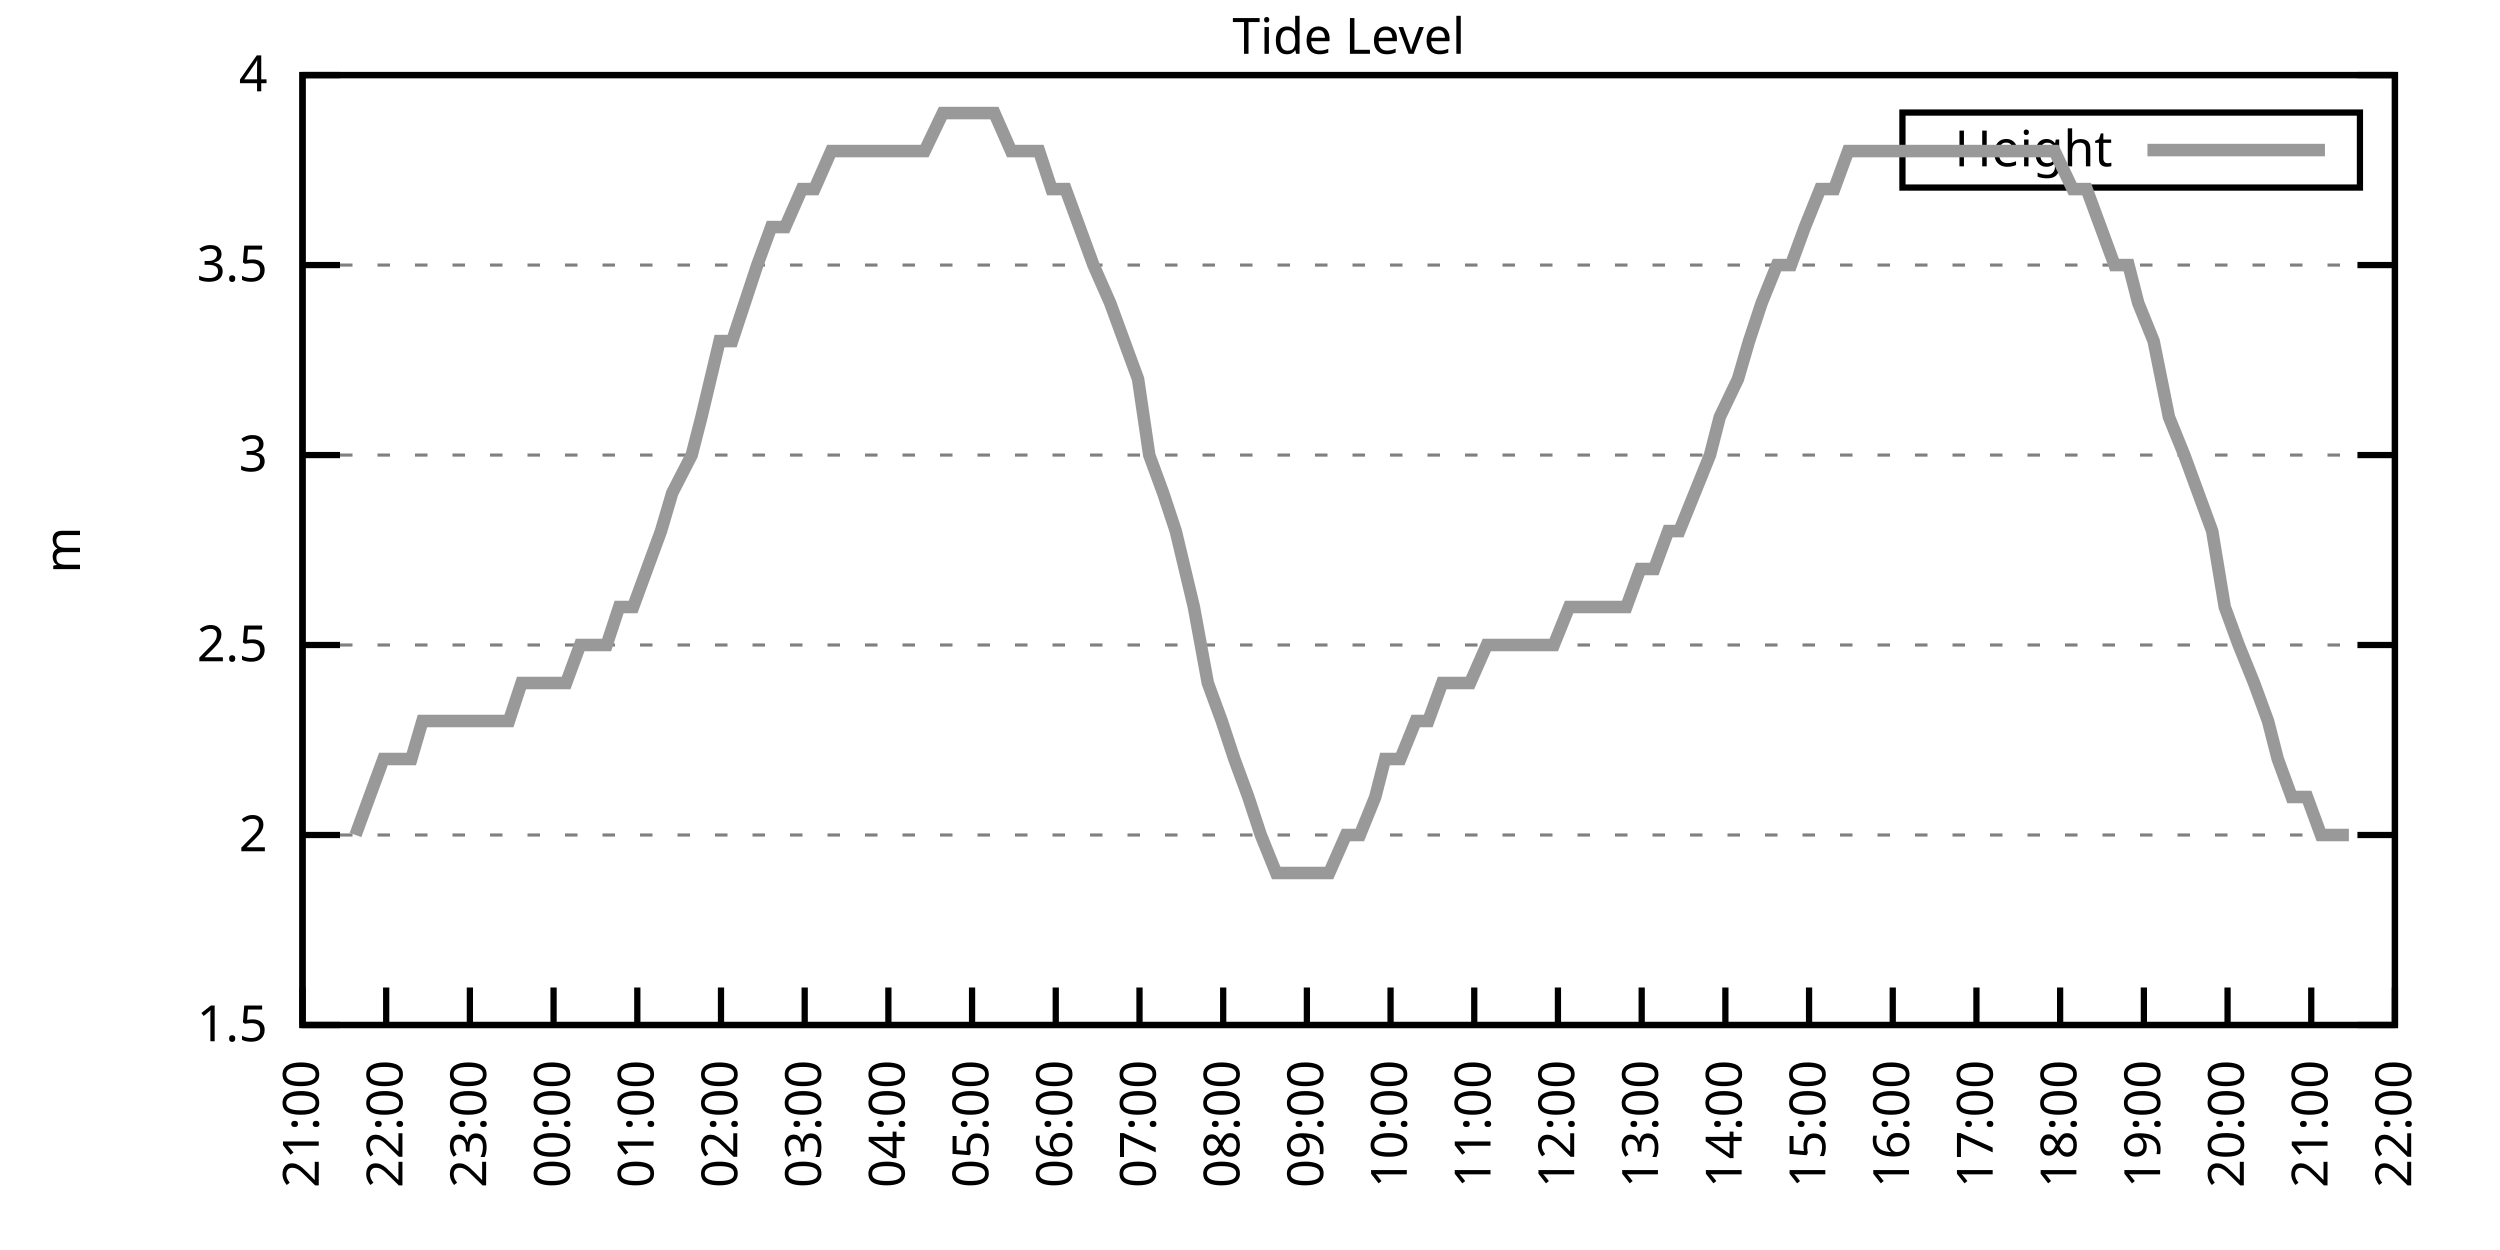
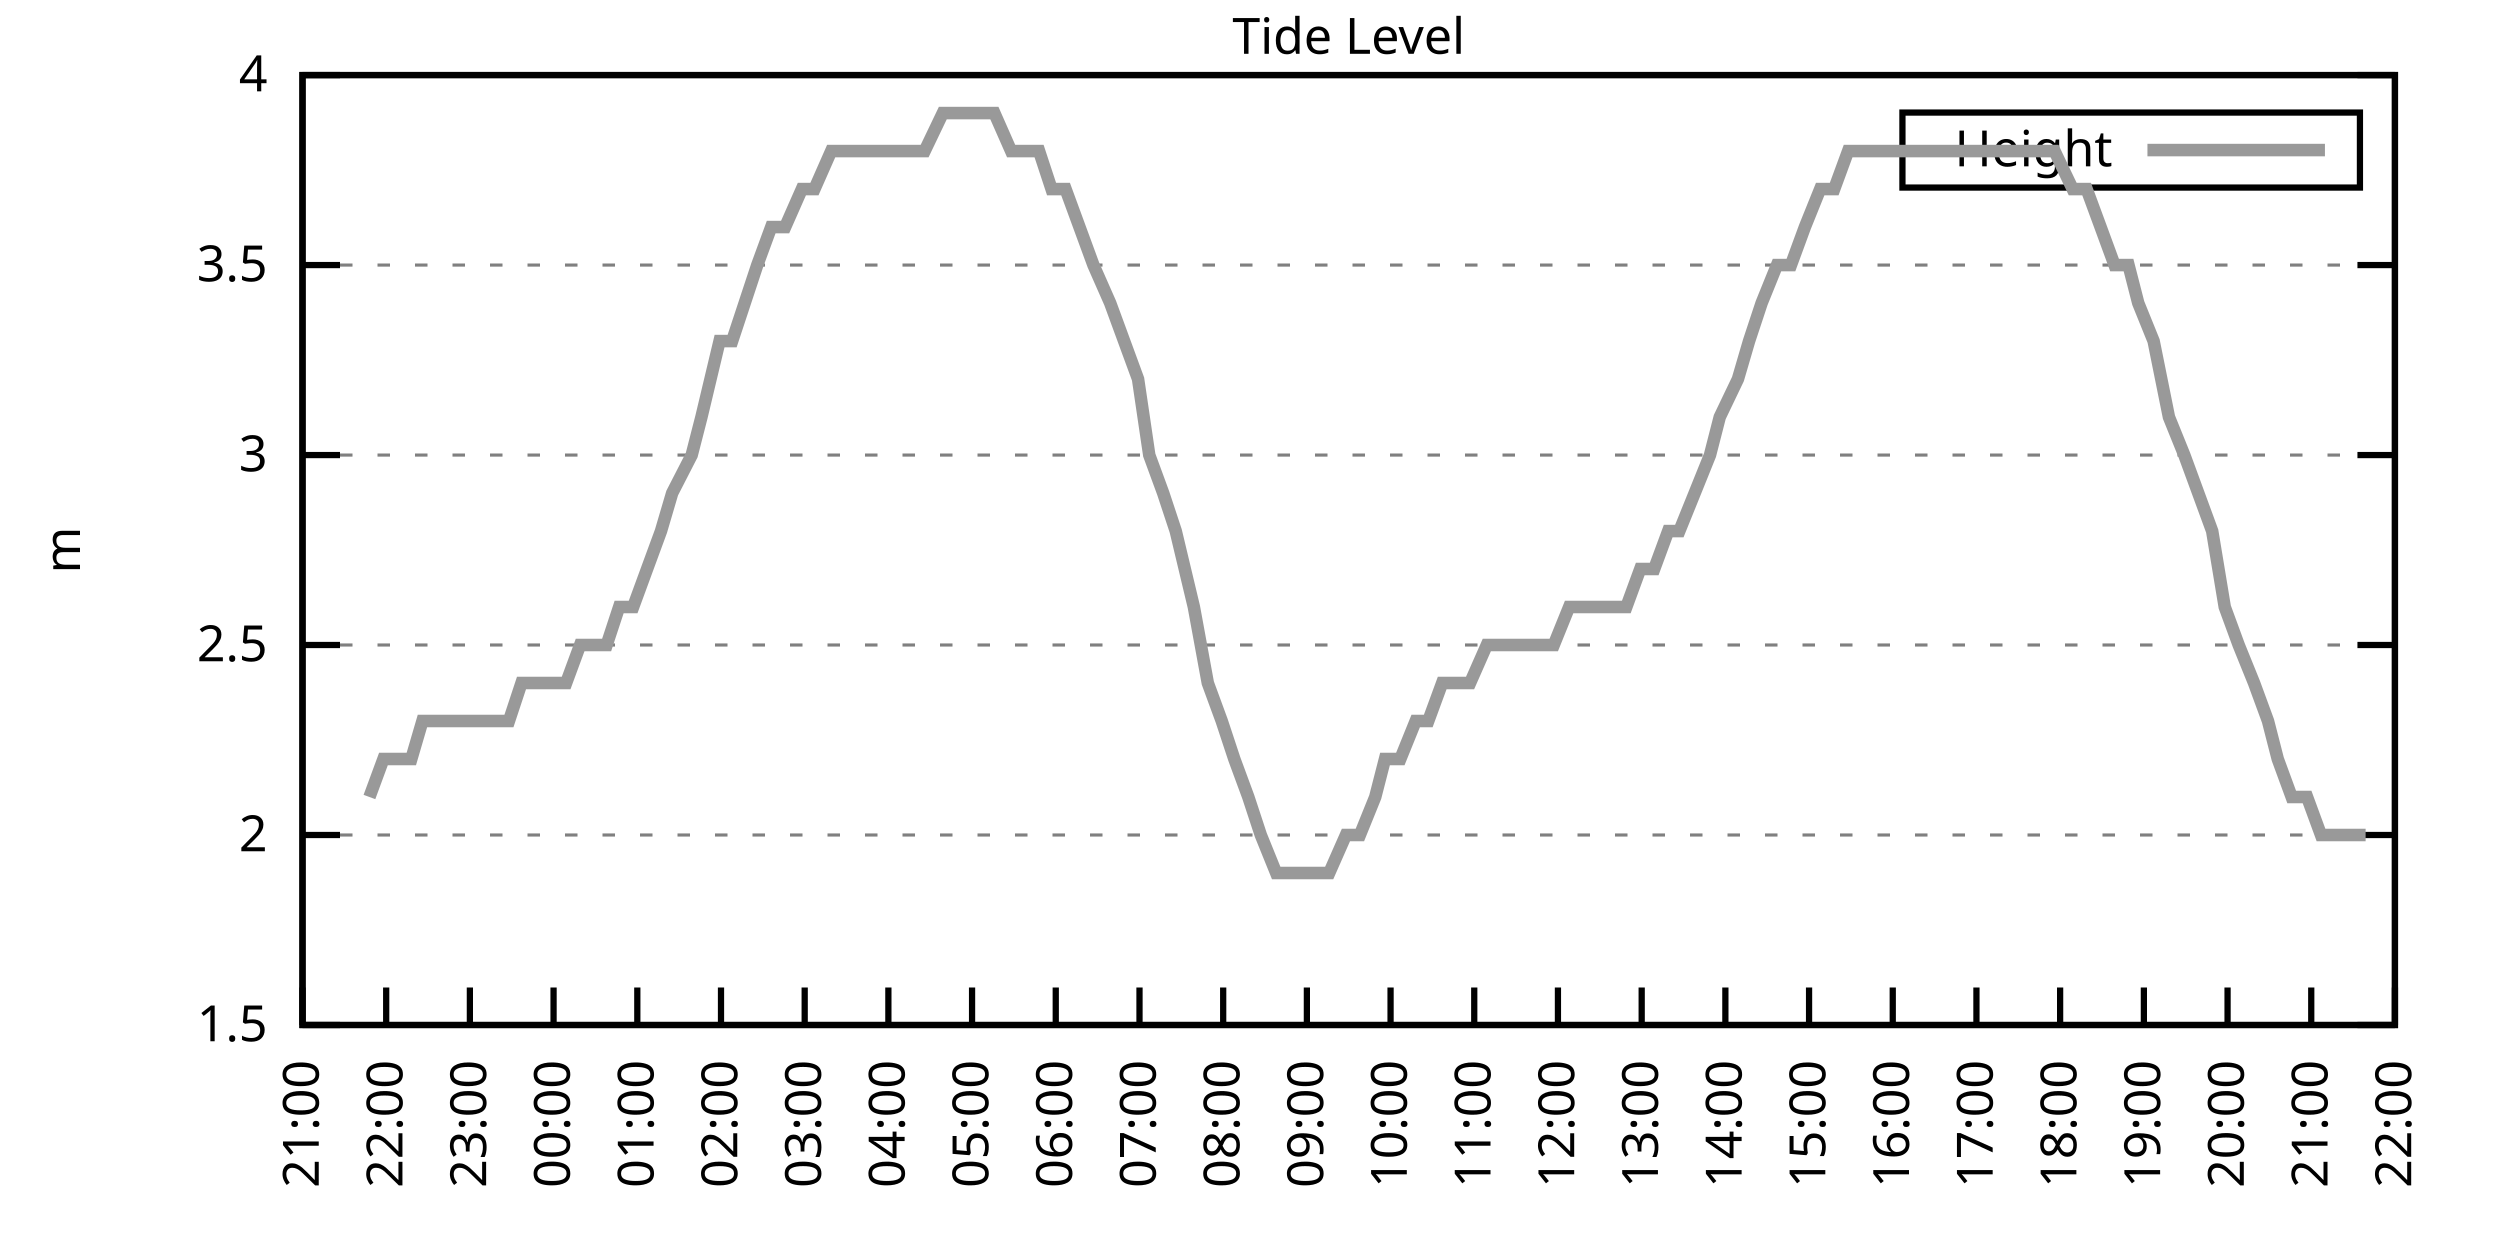
<svg xmlns="http://www.w3.org/2000/svg" xmlns:xlink="http://www.w3.org/1999/xlink" width="400" height="200" viewBox="0 0 400 200">
  <g id="gnuplot_canvas">
    <rect x="0" y="0" width="400" height="200" fill="none" />
    <defs>
      <circle id="gpDot" r="0.5" stroke-width="0.5" stroke="currentColor" />
      <path id="gpPt0" stroke-width="0.333" stroke="currentColor" d="M-1,0 h2 M0,-1 v2" />
      <path id="gpPt1" stroke-width="0.333" stroke="currentColor" d="M-1,-1 L1,1 M1,-1 L-1,1" />
      <path id="gpPt2" stroke-width="0.333" stroke="currentColor" d="M-1,0 L1,0 M0,-1 L0,1 M-1,-1 L1,1 M-1,1 L1,-1" />
      <rect id="gpPt3" stroke-width="0.333" stroke="currentColor" x="-1" y="-1" width="2" height="2" />
      <rect id="gpPt4" stroke-width="0.333" stroke="currentColor" fill="currentColor" x="-1" y="-1" width="2" height="2" />
      <circle id="gpPt5" stroke-width="0.333" stroke="currentColor" cx="0" cy="0" r="1" />
      <use xlink:href="#gpPt5" id="gpPt6" fill="currentColor" stroke="none" />
      <path id="gpPt7" stroke-width="0.333" stroke="currentColor" d="M0,-1.33 L-1.33,0.67 L1.33,0.67 z" />
      <use xlink:href="#gpPt7" id="gpPt8" fill="currentColor" stroke="none" />
      <use xlink:href="#gpPt7" id="gpPt9" stroke="currentColor" transform="rotate(180)" />
      <use xlink:href="#gpPt9" id="gpPt10" fill="currentColor" stroke="none" />
      <use xlink:href="#gpPt3" id="gpPt11" stroke="currentColor" transform="rotate(45)" />
      <use xlink:href="#gpPt11" id="gpPt12" fill="currentColor" stroke="none" />
      <path id="gpPt13" stroke-width="0.333" stroke="currentColor" d="M0,1.330 L1.265,0.411 L0.782,-1.067 L-0.782,-1.076 L-1.265,0.411 z" />
      <use xlink:href="#gpPt13" id="gpPt14" fill="currentColor" stroke="none" />
      <filter id="textbox" filterUnits="objectBoundingBox" x="0" y="0" height="1" width="1">
        <feFlood flood-color="white" flood-opacity="1" result="bgnd" />
        <feComposite in="SourceGraphic" in2="bgnd" operator="atop" />
      </filter>
      <filter id="greybox" filterUnits="objectBoundingBox" x="0" y="0" height="1" width="1">
        <feFlood flood-color="lightgrey" flood-opacity="1" result="grey" />
        <feComposite in="SourceGraphic" in2="grey" operator="atop" />
      </filter>
    </defs>
    <g fill="none" color="white" stroke="currentColor" stroke-width="1.00" stroke-linecap="butt" stroke-linejoin="miter">
</g>
    <g fill="none" color="black" stroke="currentColor" stroke-width="1.00" stroke-linecap="butt" stroke-linejoin="miter">
      <g stroke="none" shape-rendering="crispEdges">
        <polygon fill="rgb(255, 255, 255)" points="48.40,164.00 383.18,164.00 383.18,12.02 48.40,12.02 " />
      </g>
    </g>
    <g fill="none" color="black" stroke="currentColor" stroke-width="1.00" stroke-linecap="butt" stroke-linejoin="miter">
</g>
    <g fill="none" color="black" stroke="black" stroke-width="0.50" stroke-linecap="butt" stroke-linejoin="miter">
</g>
    <g fill="none" color="gray" stroke="currentColor" stroke-width="0.50" stroke-linecap="butt" stroke-linejoin="miter">
      <path stroke="gray" stroke-dasharray="2,4" class="gridline" d="M48.40,164.00 L383.19,164.00  " />
    </g>
    <g fill="none" color="gray" stroke="gray" stroke-width="1.00" stroke-linecap="butt" stroke-linejoin="miter">
</g>
    <g fill="none" color="black" stroke="currentColor" stroke-width="1.00" stroke-linecap="butt" stroke-linejoin="miter">
      <path stroke="black" d="M48.40,164.00 L54.40,164.00 M383.19,164.00 L377.19,164.00  " />
      <g transform="translate(42.80,166.60)" stroke="none" fill="black" font-family="Sans" font-size="8.00" text-anchor="end">
        <text>
          <tspan font-family="Sans"> 1.5</tspan>
        </text>
      </g>
    </g>
    <g fill="none" color="black" stroke="currentColor" stroke-width="1.00" stroke-linecap="butt" stroke-linejoin="miter">
</g>
    <g fill="none" color="black" stroke="black" stroke-width="0.50" stroke-linecap="butt" stroke-linejoin="miter">
</g>
    <g fill="none" color="gray" stroke="currentColor" stroke-width="0.50" stroke-linecap="butt" stroke-linejoin="miter">
      <path stroke="gray" stroke-dasharray="2,4" class="gridline" d="M48.40,133.60 L383.19,133.60  " />
    </g>
    <g fill="none" color="gray" stroke="gray" stroke-width="1.00" stroke-linecap="butt" stroke-linejoin="miter">
</g>
    <g fill="none" color="black" stroke="currentColor" stroke-width="1.00" stroke-linecap="butt" stroke-linejoin="miter">
      <path stroke="black" d="M48.40,133.60 L54.40,133.60 M383.19,133.60 L377.19,133.60  " />
      <g transform="translate(42.80,136.20)" stroke="none" fill="black" font-family="Sans" font-size="8.00" text-anchor="end">
        <text>
          <tspan font-family="Sans"> 2</tspan>
        </text>
      </g>
    </g>
    <g fill="none" color="black" stroke="currentColor" stroke-width="1.00" stroke-linecap="butt" stroke-linejoin="miter">
</g>
    <g fill="none" color="black" stroke="black" stroke-width="0.50" stroke-linecap="butt" stroke-linejoin="miter">
</g>
    <g fill="none" color="gray" stroke="currentColor" stroke-width="0.50" stroke-linecap="butt" stroke-linejoin="miter">
      <path stroke="gray" stroke-dasharray="2,4" class="gridline" d="M48.40,103.20 L383.19,103.20  " />
    </g>
    <g fill="none" color="gray" stroke="gray" stroke-width="1.00" stroke-linecap="butt" stroke-linejoin="miter">
</g>
    <g fill="none" color="black" stroke="currentColor" stroke-width="1.00" stroke-linecap="butt" stroke-linejoin="miter">
      <path stroke="black" d="M48.40,103.20 L54.40,103.20 M383.19,103.20 L377.19,103.20  " />
      <g transform="translate(42.80,105.80)" stroke="none" fill="black" font-family="Sans" font-size="8.00" text-anchor="end">
        <text>
          <tspan font-family="Sans"> 2.5</tspan>
        </text>
      </g>
    </g>
    <g fill="none" color="black" stroke="currentColor" stroke-width="1.00" stroke-linecap="butt" stroke-linejoin="miter">
</g>
    <g fill="none" color="black" stroke="black" stroke-width="0.50" stroke-linecap="butt" stroke-linejoin="miter">
</g>
    <g fill="none" color="gray" stroke="currentColor" stroke-width="0.50" stroke-linecap="butt" stroke-linejoin="miter">
      <path stroke="gray" stroke-dasharray="2,4" class="gridline" d="M48.40,72.81 L383.19,72.81  " />
    </g>
    <g fill="none" color="gray" stroke="gray" stroke-width="1.00" stroke-linecap="butt" stroke-linejoin="miter">
</g>
    <g fill="none" color="black" stroke="currentColor" stroke-width="1.00" stroke-linecap="butt" stroke-linejoin="miter">
      <path stroke="black" d="M48.40,72.81 L54.40,72.81 M383.19,72.81 L377.19,72.81  " />
      <g transform="translate(42.80,75.41)" stroke="none" fill="black" font-family="Sans" font-size="8.00" text-anchor="end">
        <text>
          <tspan font-family="Sans"> 3</tspan>
        </text>
      </g>
    </g>
    <g fill="none" color="black" stroke="currentColor" stroke-width="1.00" stroke-linecap="butt" stroke-linejoin="miter">
</g>
    <g fill="none" color="black" stroke="black" stroke-width="0.50" stroke-linecap="butt" stroke-linejoin="miter">
</g>
    <g fill="none" color="gray" stroke="currentColor" stroke-width="0.50" stroke-linecap="butt" stroke-linejoin="miter">
      <path stroke="gray" stroke-dasharray="2,4" class="gridline" d="M48.40,42.41 L383.19,42.41  " />
    </g>
    <g fill="none" color="gray" stroke="gray" stroke-width="1.00" stroke-linecap="butt" stroke-linejoin="miter">
</g>
    <g fill="none" color="black" stroke="currentColor" stroke-width="1.00" stroke-linecap="butt" stroke-linejoin="miter">
      <path stroke="black" d="M48.40,42.41 L54.40,42.41 M383.19,42.41 L377.19,42.41  " />
      <g transform="translate(42.80,45.01)" stroke="none" fill="black" font-family="Sans" font-size="8.00" text-anchor="end">
        <text>
          <tspan font-family="Sans"> 3.5</tspan>
        </text>
      </g>
    </g>
    <g fill="none" color="black" stroke="currentColor" stroke-width="1.00" stroke-linecap="butt" stroke-linejoin="miter">
</g>
    <g fill="none" color="black" stroke="black" stroke-width="0.50" stroke-linecap="butt" stroke-linejoin="miter">
</g>
    <g fill="none" color="gray" stroke="currentColor" stroke-width="0.50" stroke-linecap="butt" stroke-linejoin="miter">
      <path stroke="gray" stroke-dasharray="2,4" class="gridline" d="M48.40,12.01 L383.19,12.01  " />
    </g>
    <g fill="none" color="gray" stroke="gray" stroke-width="1.00" stroke-linecap="butt" stroke-linejoin="miter">
</g>
    <g fill="none" color="black" stroke="currentColor" stroke-width="1.00" stroke-linecap="butt" stroke-linejoin="miter">
      <path stroke="black" d="M48.40,12.01 L54.40,12.01 M383.19,12.01 L377.19,12.01  " />
      <g transform="translate(42.80,14.61)" stroke="none" fill="black" font-family="Sans" font-size="8.00" text-anchor="end">
        <text>
          <tspan font-family="Sans"> 4</tspan>
        </text>
      </g>
    </g>
    <g fill="none" color="black" stroke="currentColor" stroke-width="1.00" stroke-linecap="butt" stroke-linejoin="miter">
      <path stroke="black" d="M48.40,164.00 L48.40,158.00  " />
      <g transform="translate(51.00,169.60) rotate(270.00)" stroke="none" fill="black" font-family="Sans" font-size="8.00" text-anchor="end">
        <text>
          <tspan font-family="Sans">21:00</tspan>
        </text>
      </g>
    </g>
    <g fill="none" color="black" stroke="currentColor" stroke-width="1.00" stroke-linecap="butt" stroke-linejoin="miter">
      <path stroke="black" d="M61.79,164.00 L61.79,158.00  " />
      <g transform="translate(64.39,169.60) rotate(270.00)" stroke="none" fill="black" font-family="Sans" font-size="8.00" text-anchor="end">
        <text>
          <tspan font-family="Sans">22:00</tspan>
        </text>
      </g>
    </g>
    <g fill="none" color="black" stroke="currentColor" stroke-width="1.00" stroke-linecap="butt" stroke-linejoin="miter">
      <path stroke="black" d="M75.18,164.00 L75.18,158.00  " />
      <g transform="translate(77.78,169.60) rotate(270.00)" stroke="none" fill="black" font-family="Sans" font-size="8.00" text-anchor="end">
        <text>
          <tspan font-family="Sans">23:00</tspan>
        </text>
      </g>
    </g>
    <g fill="none" color="black" stroke="currentColor" stroke-width="1.00" stroke-linecap="butt" stroke-linejoin="miter">
      <path stroke="black" d="M88.57,164.00 L88.57,158.00  " />
      <g transform="translate(91.17,169.60) rotate(270.00)" stroke="none" fill="black" font-family="Sans" font-size="8.00" text-anchor="end">
        <text>
          <tspan font-family="Sans">00:00</tspan>
        </text>
      </g>
    </g>
    <g fill="none" color="black" stroke="currentColor" stroke-width="1.00" stroke-linecap="butt" stroke-linejoin="miter">
      <path stroke="black" d="M101.97,164.00 L101.97,158.00  " />
      <g transform="translate(104.57,169.60) rotate(270.00)" stroke="none" fill="black" font-family="Sans" font-size="8.00" text-anchor="end">
        <text>
          <tspan font-family="Sans">01:00</tspan>
        </text>
      </g>
    </g>
    <g fill="none" color="black" stroke="currentColor" stroke-width="1.00" stroke-linecap="butt" stroke-linejoin="miter">
      <path stroke="black" d="M115.36,164.00 L115.36,158.00  " />
      <g transform="translate(117.96,169.60) rotate(270.00)" stroke="none" fill="black" font-family="Sans" font-size="8.00" text-anchor="end">
        <text>
          <tspan font-family="Sans">02:00</tspan>
        </text>
      </g>
    </g>
    <g fill="none" color="black" stroke="currentColor" stroke-width="1.00" stroke-linecap="butt" stroke-linejoin="miter">
      <path stroke="black" d="M128.75,164.00 L128.75,158.00  " />
      <g transform="translate(131.35,169.60) rotate(270.00)" stroke="none" fill="black" font-family="Sans" font-size="8.00" text-anchor="end">
        <text>
          <tspan font-family="Sans">03:00</tspan>
        </text>
      </g>
    </g>
    <g fill="none" color="black" stroke="currentColor" stroke-width="1.00" stroke-linecap="butt" stroke-linejoin="miter">
      <path stroke="black" d="M142.14,164.00 L142.14,158.00  " />
      <g transform="translate(144.74,169.60) rotate(270.00)" stroke="none" fill="black" font-family="Sans" font-size="8.00" text-anchor="end">
        <text>
          <tspan font-family="Sans">04:00</tspan>
        </text>
      </g>
    </g>
    <g fill="none" color="black" stroke="currentColor" stroke-width="1.00" stroke-linecap="butt" stroke-linejoin="miter">
      <path stroke="black" d="M155.53,164.00 L155.53,158.00  " />
      <g transform="translate(158.13,169.60) rotate(270.00)" stroke="none" fill="black" font-family="Sans" font-size="8.00" text-anchor="end">
        <text>
          <tspan font-family="Sans">05:00</tspan>
        </text>
      </g>
    </g>
    <g fill="none" color="black" stroke="currentColor" stroke-width="1.00" stroke-linecap="butt" stroke-linejoin="miter">
      <path stroke="black" d="M168.92,164.00 L168.92,158.00  " />
      <g transform="translate(171.52,169.60) rotate(270.00)" stroke="none" fill="black" font-family="Sans" font-size="8.00" text-anchor="end">
        <text>
          <tspan font-family="Sans">06:00</tspan>
        </text>
      </g>
    </g>
    <g fill="none" color="black" stroke="currentColor" stroke-width="1.00" stroke-linecap="butt" stroke-linejoin="miter">
      <path stroke="black" d="M182.32,164.00 L182.32,158.00  " />
      <g transform="translate(184.92,169.60) rotate(270.00)" stroke="none" fill="black" font-family="Sans" font-size="8.00" text-anchor="end">
        <text>
          <tspan font-family="Sans">07:00</tspan>
        </text>
      </g>
    </g>
    <g fill="none" color="black" stroke="currentColor" stroke-width="1.00" stroke-linecap="butt" stroke-linejoin="miter">
      <path stroke="black" d="M195.71,164.00 L195.71,158.00  " />
      <g transform="translate(198.31,169.60) rotate(270.00)" stroke="none" fill="black" font-family="Sans" font-size="8.00" text-anchor="end">
        <text>
          <tspan font-family="Sans">08:00</tspan>
        </text>
      </g>
    </g>
    <g fill="none" color="black" stroke="currentColor" stroke-width="1.00" stroke-linecap="butt" stroke-linejoin="miter">
      <path stroke="black" d="M209.10,164.00 L209.10,158.00  " />
      <g transform="translate(211.70,169.60) rotate(270.00)" stroke="none" fill="black" font-family="Sans" font-size="8.00" text-anchor="end">
        <text>
          <tspan font-family="Sans">09:00</tspan>
        </text>
      </g>
    </g>
    <g fill="none" color="black" stroke="currentColor" stroke-width="1.00" stroke-linecap="butt" stroke-linejoin="miter">
      <path stroke="black" d="M222.49,164.00 L222.49,158.00  " />
      <g transform="translate(225.09,169.60) rotate(270.00)" stroke="none" fill="black" font-family="Sans" font-size="8.00" text-anchor="end">
        <text>
          <tspan font-family="Sans">10:00</tspan>
        </text>
      </g>
    </g>
    <g fill="none" color="black" stroke="currentColor" stroke-width="1.00" stroke-linecap="butt" stroke-linejoin="miter">
      <path stroke="black" d="M235.88,164.00 L235.88,158.00  " />
      <g transform="translate(238.48,169.60) rotate(270.00)" stroke="none" fill="black" font-family="Sans" font-size="8.00" text-anchor="end">
        <text>
          <tspan font-family="Sans">11:00</tspan>
        </text>
      </g>
    </g>
    <g fill="none" color="black" stroke="currentColor" stroke-width="1.00" stroke-linecap="butt" stroke-linejoin="miter">
      <path stroke="black" d="M249.27,164.00 L249.27,158.00  " />
      <g transform="translate(251.87,169.60) rotate(270.00)" stroke="none" fill="black" font-family="Sans" font-size="8.00" text-anchor="end">
        <text>
          <tspan font-family="Sans">12:00</tspan>
        </text>
      </g>
    </g>
    <g fill="none" color="black" stroke="currentColor" stroke-width="1.00" stroke-linecap="butt" stroke-linejoin="miter">
      <path stroke="black" d="M262.67,164.00 L262.67,158.00  " />
      <g transform="translate(265.27,169.60) rotate(270.00)" stroke="none" fill="black" font-family="Sans" font-size="8.00" text-anchor="end">
        <text>
          <tspan font-family="Sans">13:00</tspan>
        </text>
      </g>
    </g>
    <g fill="none" color="black" stroke="currentColor" stroke-width="1.00" stroke-linecap="butt" stroke-linejoin="miter">
      <path stroke="black" d="M276.06,164.00 L276.06,158.00  " />
      <g transform="translate(278.66,169.60) rotate(270.00)" stroke="none" fill="black" font-family="Sans" font-size="8.00" text-anchor="end">
        <text>
          <tspan font-family="Sans">14:00</tspan>
        </text>
      </g>
    </g>
    <g fill="none" color="black" stroke="currentColor" stroke-width="1.00" stroke-linecap="butt" stroke-linejoin="miter">
      <path stroke="black" d="M289.45,164.00 L289.45,158.00  " />
      <g transform="translate(292.05,169.60) rotate(270.00)" stroke="none" fill="black" font-family="Sans" font-size="8.00" text-anchor="end">
        <text>
          <tspan font-family="Sans">15:00</tspan>
        </text>
      </g>
    </g>
    <g fill="none" color="black" stroke="currentColor" stroke-width="1.00" stroke-linecap="butt" stroke-linejoin="miter">
      <path stroke="black" d="M302.84,164.00 L302.84,158.00  " />
      <g transform="translate(305.44,169.60) rotate(270.00)" stroke="none" fill="black" font-family="Sans" font-size="8.00" text-anchor="end">
        <text>
          <tspan font-family="Sans">16:00</tspan>
        </text>
      </g>
    </g>
    <g fill="none" color="black" stroke="currentColor" stroke-width="1.00" stroke-linecap="butt" stroke-linejoin="miter">
      <path stroke="black" d="M316.23,164.00 L316.23,158.00  " />
      <g transform="translate(318.83,169.60) rotate(270.00)" stroke="none" fill="black" font-family="Sans" font-size="8.00" text-anchor="end">
        <text>
          <tspan font-family="Sans">17:00</tspan>
        </text>
      </g>
    </g>
    <g fill="none" color="black" stroke="currentColor" stroke-width="1.00" stroke-linecap="butt" stroke-linejoin="miter">
      <path stroke="black" d="M329.62,164.00 L329.62,158.00  " />
      <g transform="translate(332.22,169.60) rotate(270.00)" stroke="none" fill="black" font-family="Sans" font-size="8.00" text-anchor="end">
        <text>
          <tspan font-family="Sans">18:00</tspan>
        </text>
      </g>
    </g>
    <g fill="none" color="black" stroke="currentColor" stroke-width="1.00" stroke-linecap="butt" stroke-linejoin="miter">
      <path stroke="black" d="M343.02,164.00 L343.02,158.00  " />
      <g transform="translate(345.62,169.60) rotate(270.00)" stroke="none" fill="black" font-family="Sans" font-size="8.00" text-anchor="end">
        <text>
          <tspan font-family="Sans">19:00</tspan>
        </text>
      </g>
    </g>
    <g fill="none" color="black" stroke="currentColor" stroke-width="1.00" stroke-linecap="butt" stroke-linejoin="miter">
      <path stroke="black" d="M356.41,164.00 L356.41,158.00  " />
      <g transform="translate(359.01,169.60) rotate(270.00)" stroke="none" fill="black" font-family="Sans" font-size="8.00" text-anchor="end">
        <text>
          <tspan font-family="Sans">20:00</tspan>
        </text>
      </g>
    </g>
    <g fill="none" color="black" stroke="currentColor" stroke-width="1.00" stroke-linecap="butt" stroke-linejoin="miter">
      <path stroke="black" d="M369.80,164.00 L369.80,158.00  " />
      <g transform="translate(372.40,169.60) rotate(270.00)" stroke="none" fill="black" font-family="Sans" font-size="8.00" text-anchor="end">
        <text>
          <tspan font-family="Sans">21:00</tspan>
        </text>
      </g>
    </g>
    <g fill="none" color="black" stroke="currentColor" stroke-width="1.00" stroke-linecap="butt" stroke-linejoin="miter">
      <path stroke="black" d="M383.19,164.00 L383.19,158.00  " />
      <g transform="translate(385.79,169.60) rotate(270.00)" stroke="none" fill="black" font-family="Sans" font-size="8.00" text-anchor="end">
        <text>
          <tspan font-family="Sans">22:00</tspan>
        </text>
      </g>
    </g>
    <g fill="none" color="black" stroke="currentColor" stroke-width="1.00" stroke-linecap="butt" stroke-linejoin="miter">
</g>
    <g fill="none" color="black" stroke="currentColor" stroke-width="1.00" stroke-linecap="butt" stroke-linejoin="miter">
      <path stroke="black" d="M48.40,12.01 L48.40,164.00 L383.19,164.00 L383.19,12.01 L48.40,12.01 Z  " />
    </g>
    <g fill="none" color="black" stroke="currentColor" stroke-width="1.00" stroke-linecap="butt" stroke-linejoin="miter">
</g>
    <g fill="none" color="black" stroke="currentColor" stroke-width="1.00" stroke-linecap="butt" stroke-linejoin="miter">
      <path stroke="black" d="M304.39,30.01 L304.39,18.01 L377.59,18.01 L377.59,30.01 L304.39,30.01 Z  " />
    </g>
    <g id="Tide_level_plot_1">
      <g fill="none" color="white" stroke="black" stroke-width="2.00" stroke-linecap="butt" stroke-linejoin="miter">
</g>
      <g fill="none" color="black" stroke="currentColor" stroke-width="2.00" stroke-linecap="butt" stroke-linejoin="miter">
        <g transform="translate(337.99,26.61)" stroke="none" fill="black" font-family="Sans" font-size="8.00" text-anchor="end">
          <text>
            <tspan font-family="Sans">Height</tspan>
          </text>
        </g>
      </g>
      <g fill="none" color="black" stroke="currentColor" stroke-width="2.00" stroke-linecap="butt" stroke-linejoin="miter">
-         <path stroke="rgb(153, 153, 153)" d="M343.59,24.01 L371.99,24.01 M56.88,133.60 L59.11,127.52 L61.35,121.44 L63.58,121.44 L65.81,121.44 L67.59,115.36   L69.83,115.36 L72.28,115.36 L74.96,115.36 L77.19,115.36 L79.42,115.36 L81.43,115.36 L83.44,109.28 L85.67,109.28   L90.58,109.28 L92.82,103.20 L94.82,103.20 L97.06,103.20 L99.06,97.12 L101.30,97.12 L103.53,91.04 L105.76,84.97   L107.55,78.89 L110.67,72.81 L112.23,66.73 L115.13,54.57 L117.14,54.57 L119.15,48.49 L121.16,42.41 L123.39,36.33   L125.62,36.33 L128.30,30.25 L130.31,30.25 L132.99,24.17 L134.55,24.17 L137.01,24.17 L139.46,24.17 L141.69,24.17   L143.48,24.17 L145.71,24.17 L147.94,24.17 L150.85,18.09 L153.08,18.09 L155.09,18.09 L156.87,18.09 L159.10,18.09   L161.78,24.17 L164.24,24.17 L166.25,24.17 L168.25,30.25 L170.49,30.25 L172.72,36.33 L174.95,42.41 L177.63,48.49   L179.86,54.57 L182.09,60.65 L183.88,72.81 L186.11,78.89 L188.12,84.97 L191.02,97.12 L193.25,109.28 L195.48,115.36   L197.49,121.44 L199.73,127.52 L201.73,133.60 L204.19,139.68 L206.42,139.68 L207.98,139.68 L210.88,139.68 L212.67,139.68   L215.35,133.60 L217.58,133.60 L220.04,127.52 L221.60,121.44 L224.05,121.44 L226.51,115.36 L228.52,115.36 L230.75,109.28   L232.98,109.28 L235.21,109.28 L237.89,103.20 L239.90,103.20 L242.13,103.20 L244.59,103.20 L246.60,103.20 L248.60,103.20   L251.06,97.12 L253.29,97.12 L255.52,97.12 L257.76,97.12 L260.21,97.12 L262.44,91.04 L264.67,91.04 L266.91,84.97   L268.69,84.97 L271.15,78.89 L273.60,72.81 L275.16,66.73 L278.07,60.65 L279.85,54.57 L281.86,48.49 L284.32,42.41   L286.55,42.41 L288.78,36.33 L291.23,30.25 L293.47,30.25 L295.70,24.17 L298.15,24.17 L300.39,24.17 L302.62,24.17   L304.40,24.17 L306.86,24.17 L309.09,24.17 L311.54,24.17 L313.55,24.17 L316.01,24.17 L317.79,24.17 L320.25,24.17   L322.48,24.17 L324.71,24.17 L326.95,24.17 L328.73,24.17 L331.63,30.25 L333.86,30.25 L336.10,36.33 L338.33,42.41   L340.56,42.41 L342.12,48.49 L344.58,54.57 L347.03,66.73 L349.49,72.81 L351.72,78.89 L353.95,84.97 L355.96,97.12   L358.19,103.20 L360.65,109.28 L362.88,115.36 L364.44,121.44 L366.67,127.52 L369.13,127.52 L371.36,133.60 L373.82,133.60   L375.82,133.60  " />
+         <path stroke="rgb(153, 153, 153)" d="M343.59,24.01 L371.99,24.01 M59.11,127.52 L61.35,121.44 L63.58,121.44 L65.81,121.44 L67.59,115.36 L69.83,115.36   L72.28,115.36 L74.96,115.36 L77.19,115.36 L79.42,115.36 L81.43,115.36 L83.44,109.28 L85.67,109.28 L90.58,109.28   L92.82,103.20 L94.82,103.20 L97.06,103.20 L99.06,97.12 L101.30,97.12 L103.53,91.04 L105.76,84.97 L107.55,78.89   L110.67,72.81 L112.23,66.73 L115.13,54.57 L117.14,54.57 L119.15,48.49 L121.16,42.41 L123.39,36.33 L125.62,36.33   L128.30,30.25 L130.31,30.25 L132.99,24.17 L134.55,24.17 L137.01,24.17 L139.46,24.17 L141.69,24.17 L143.48,24.17   L145.71,24.17 L147.94,24.17 L150.85,18.09 L153.08,18.09 L155.09,18.09 L156.87,18.09 L159.10,18.09 L161.78,24.17   L164.24,24.17 L166.25,24.17 L168.25,30.25 L170.49,30.25 L172.72,36.33 L174.95,42.41 L177.63,48.49 L179.86,54.57   L182.09,60.65 L183.88,72.81 L186.11,78.89 L188.12,84.97 L191.02,97.12 L193.25,109.28 L195.48,115.36 L197.49,121.44   L199.73,127.52 L201.73,133.60 L204.19,139.68 L206.42,139.68 L207.98,139.68 L210.88,139.68 L212.67,139.68 L215.35,133.60   L217.58,133.60 L220.04,127.52 L221.60,121.44 L224.05,121.44 L226.51,115.36 L228.52,115.36 L230.75,109.28 L232.98,109.28   L235.21,109.28 L237.89,103.20 L239.90,103.20 L242.13,103.20 L244.59,103.20 L246.60,103.20 L248.60,103.20 L251.06,97.12   L253.29,97.12 L255.52,97.12 L257.76,97.12 L260.21,97.12 L262.44,91.04 L264.67,91.04 L266.91,84.97 L268.69,84.97   L271.15,78.89 L273.60,72.81 L275.16,66.73 L278.07,60.65 L279.85,54.57 L281.86,48.49 L284.32,42.41 L286.55,42.41   L288.78,36.33 L291.23,30.25 L293.47,30.25 L295.70,24.17 L298.15,24.17 L300.39,24.17 L302.62,24.17 L304.40,24.17   L306.86,24.17 L309.09,24.17 L311.54,24.17 L313.55,24.17 L316.01,24.17 L317.79,24.17 L320.25,24.17 L322.48,24.17   L324.71,24.17 L326.95,24.17 L328.73,24.17 L331.63,30.25 L333.86,30.25 L336.10,36.33 L338.33,42.41 L340.56,42.41   L342.12,48.49 L344.58,54.57 L347.03,66.73 L349.49,72.81 L351.72,78.89 L353.95,84.97 L355.96,97.12 L358.19,103.20   L360.65,109.28 L362.88,115.36 L364.44,121.44 L366.67,127.52 L369.13,127.52 L371.36,133.60 L373.82,133.60 L375.82,133.60   L378.50,133.60  " />
      </g>
    </g>
    <g fill="none" color="black" stroke="currentColor" stroke-width="2.00" stroke-linecap="butt" stroke-linejoin="miter">
</g>
    <g fill="none" color="black" stroke="black" stroke-width="1.00" stroke-linecap="butt" stroke-linejoin="miter">
</g>
    <g fill="none" color="black" stroke="currentColor" stroke-width="1.00" stroke-linecap="butt" stroke-linejoin="miter">
      <path stroke="black" d="M48.40,12.01 L48.40,164.00 L383.19,164.00 L383.19,12.01 L48.40,12.01 Z  " />
      <g transform="translate(12.80,88.01) rotate(270.00)" stroke="none" fill="black" font-family="Sans" font-size="8.00" text-anchor="middle">
        <text>
          <tspan font-family="Sans">m</tspan>
        </text>
      </g>
    </g>
    <g fill="none" color="black" stroke="currentColor" stroke-width="1.00" stroke-linecap="butt" stroke-linejoin="miter">
</g>
    <g fill="none" color="black" stroke="currentColor" stroke-width="1.00" stroke-linecap="butt" stroke-linejoin="miter">
      <g transform="translate(215.79,8.61)" stroke="none" fill="black" font-family="Sans" font-size="8.00" text-anchor="middle">
        <text>
          <tspan font-family="Sans">Tide Level</tspan>
        </text>
      </g>
    </g>
    <g fill="none" color="black" stroke="currentColor" stroke-width="1.00" stroke-linecap="butt" stroke-linejoin="miter">
</g>
  </g>
</svg>
